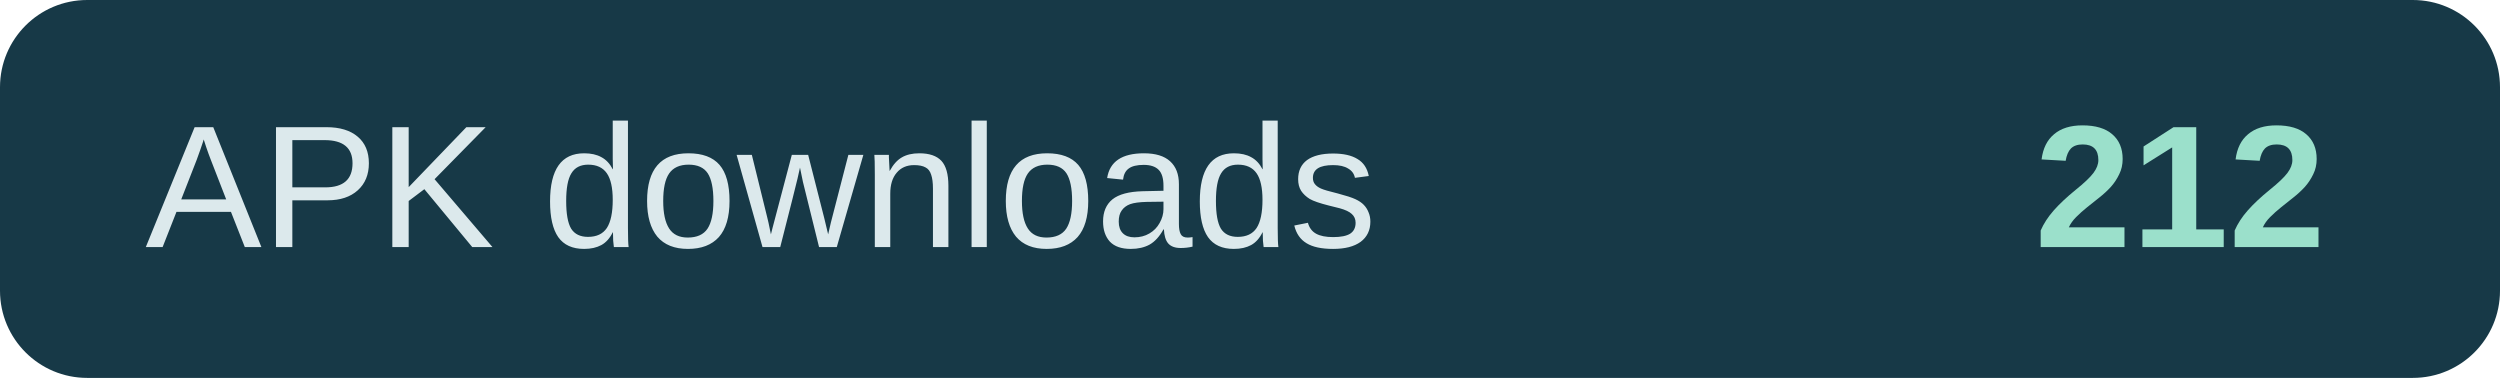
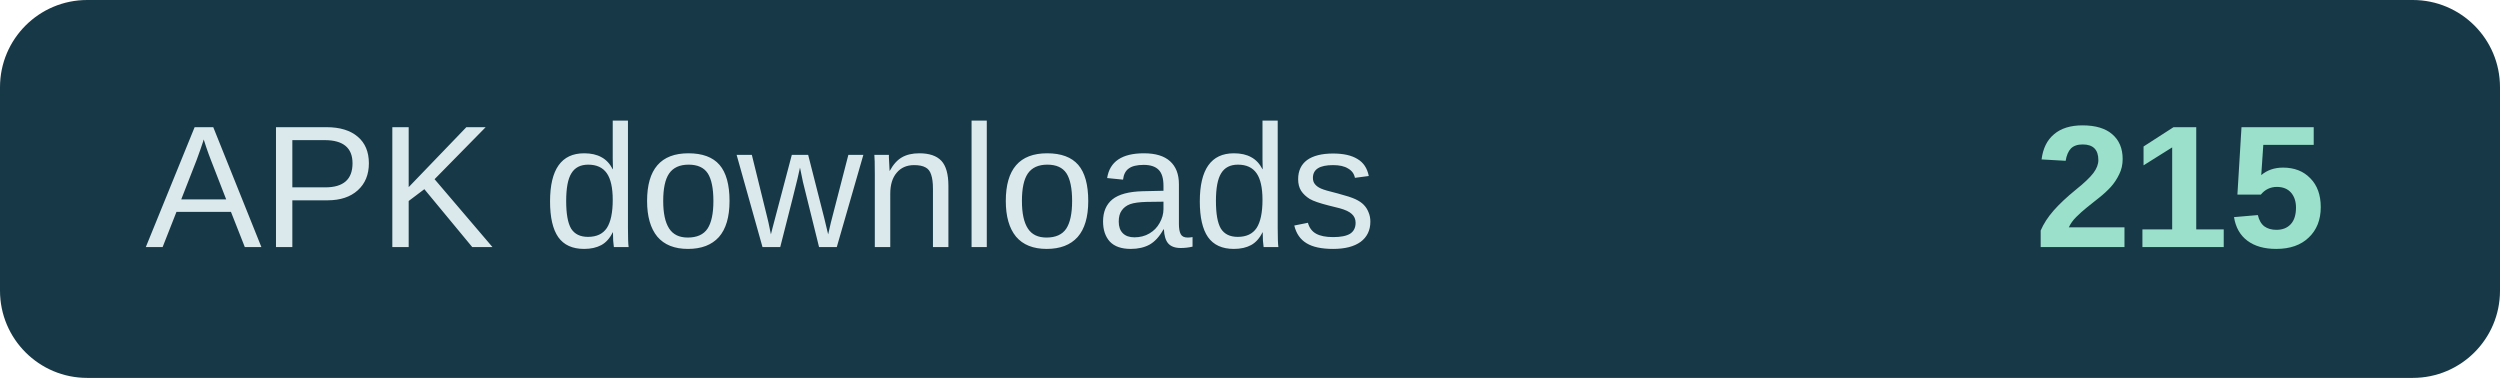
- <svg xmlns="http://www.w3.org/2000/svg" width="172" height="26" role="img" aria-label="APK downloads: 212">
+ <svg xmlns="http://www.w3.org/2000/svg" width="172" height="26" role="img" aria-label="APK downloads: 215">
  <rect width="172" height="26" rx="6" fill="#173947" />
  <text x="10" y="17" fill="#dce9ec" font-family="Arial,sans-serif" font-size="12">APK downloads</text>
-   <text x="160" y="17" text-anchor="end" fill="#9be0cb" font-family="Arial,sans-serif" font-size="12" font-weight="700">212</text>
+   <text x="160" y="17" text-anchor="end" fill="#9be0cb" font-family="Arial,sans-serif" font-size="12" font-weight="700">215</text>
</svg>
